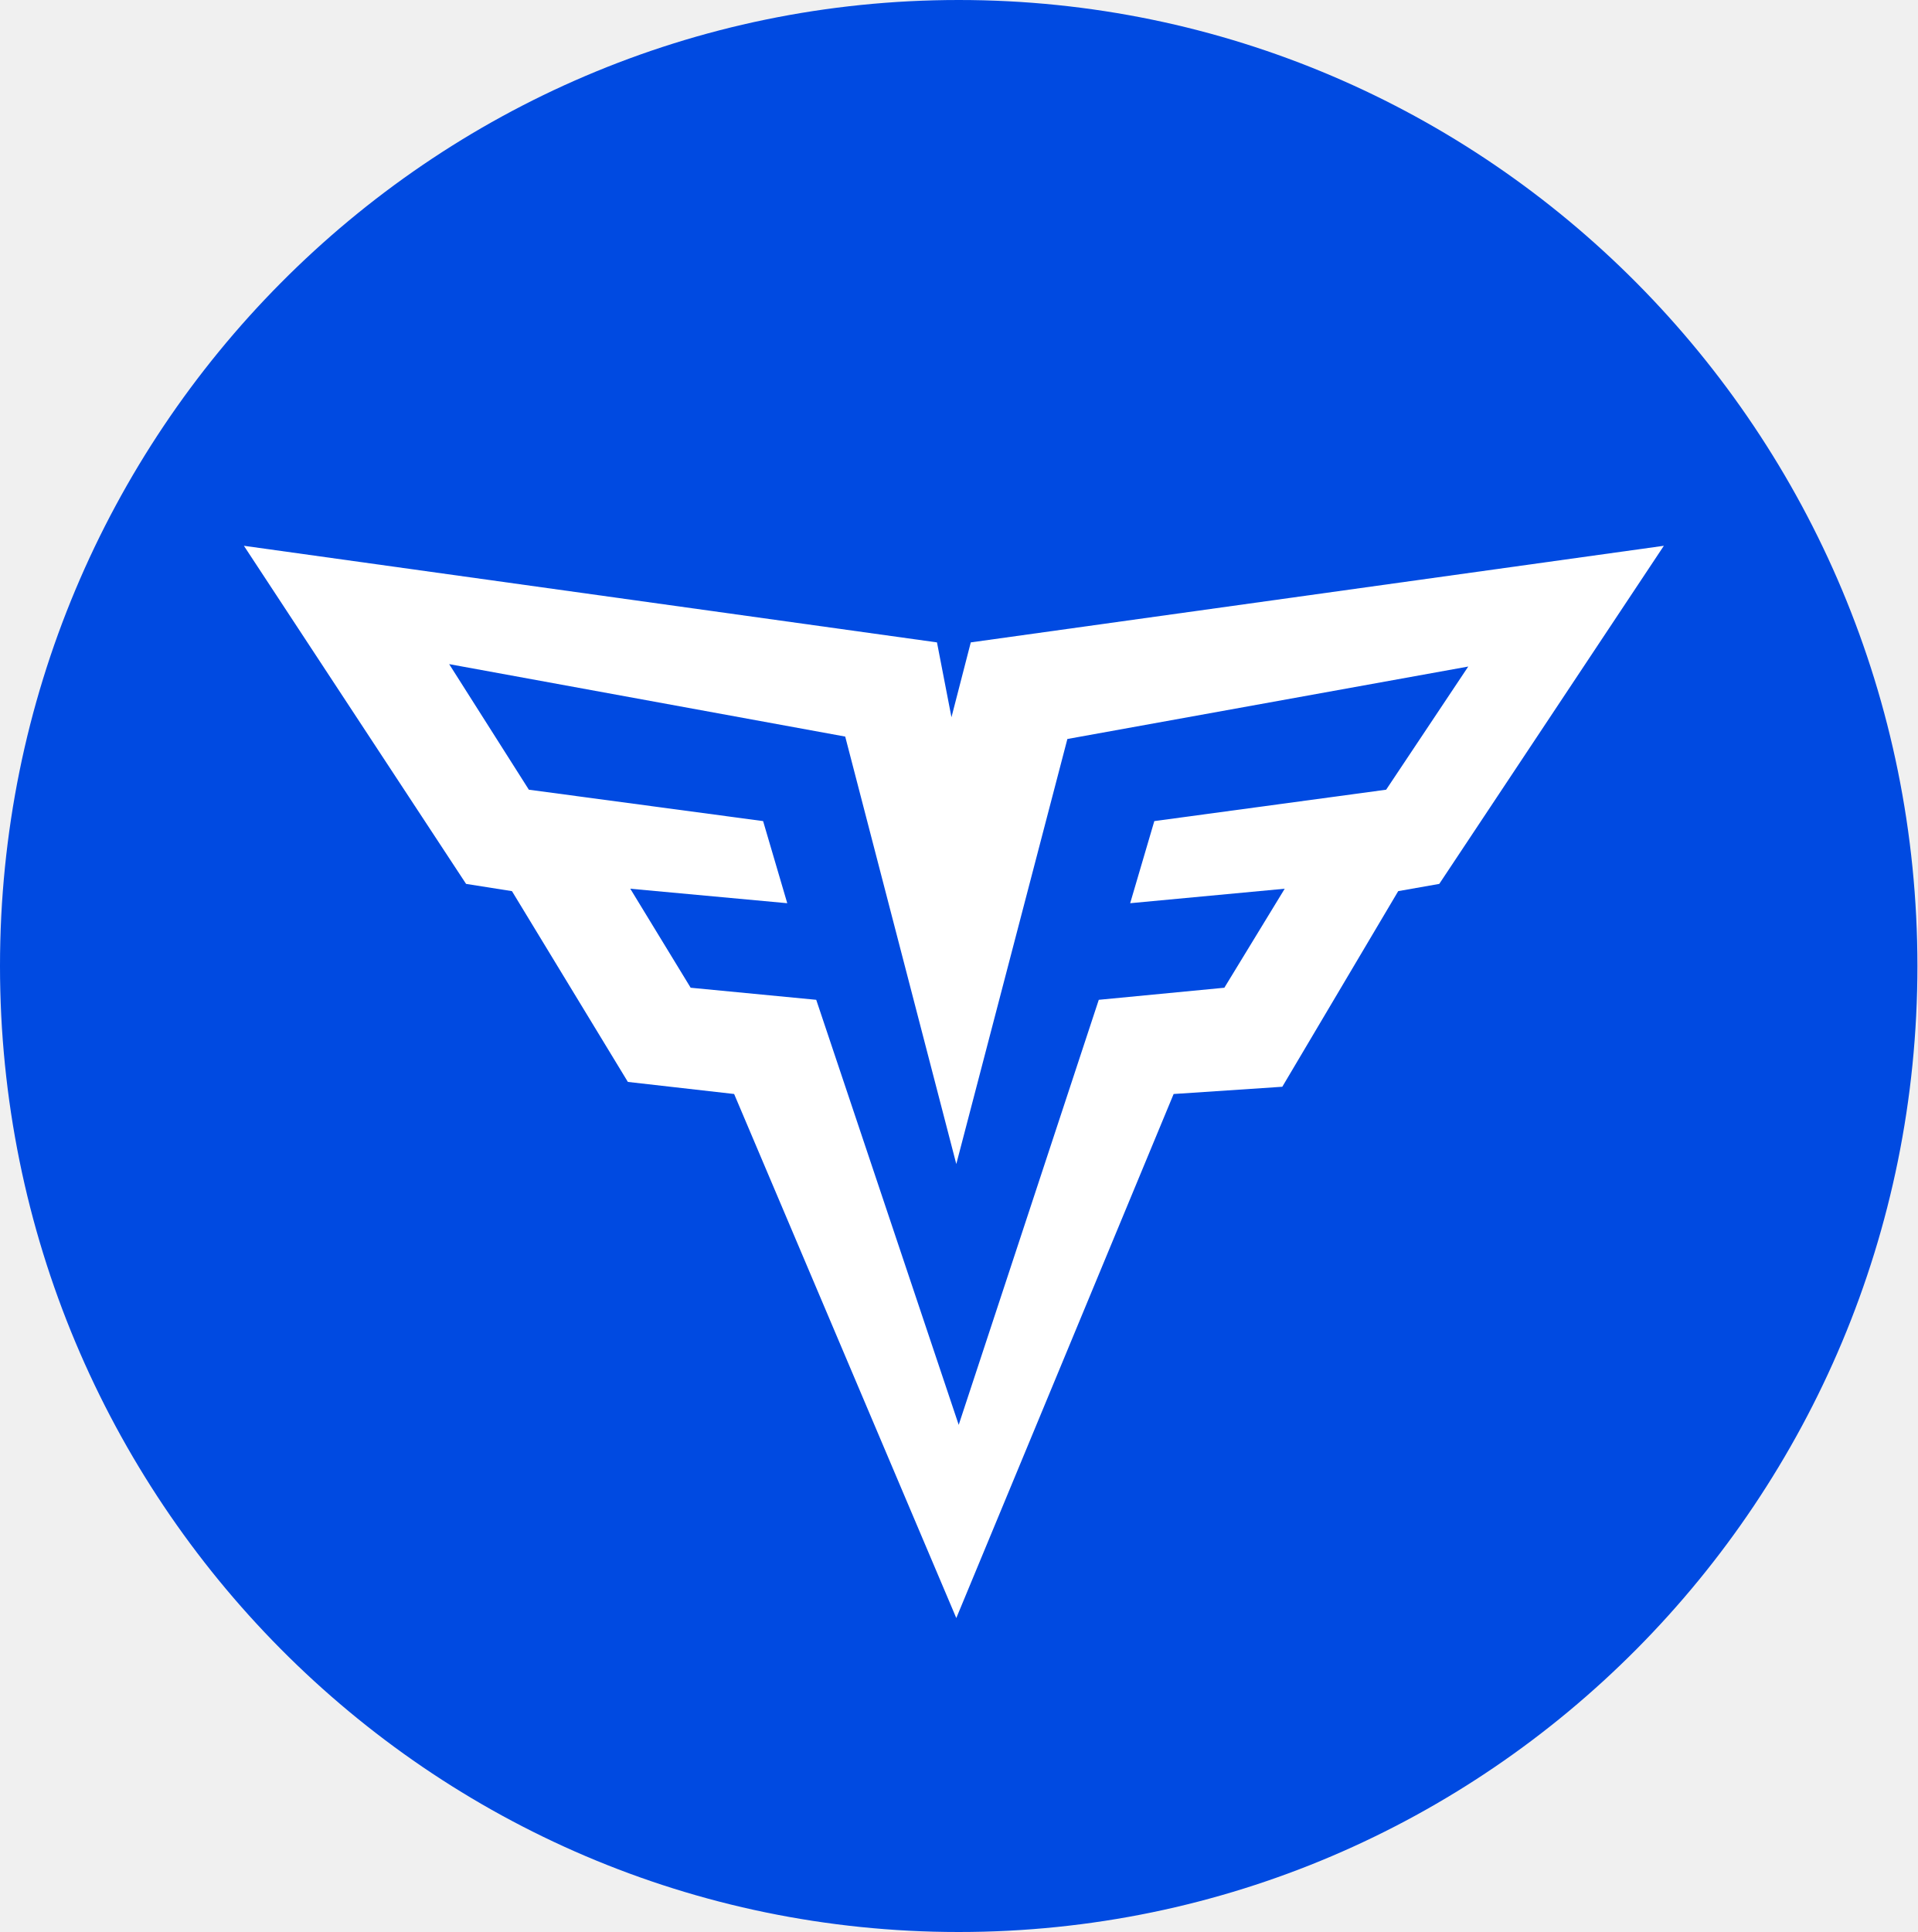
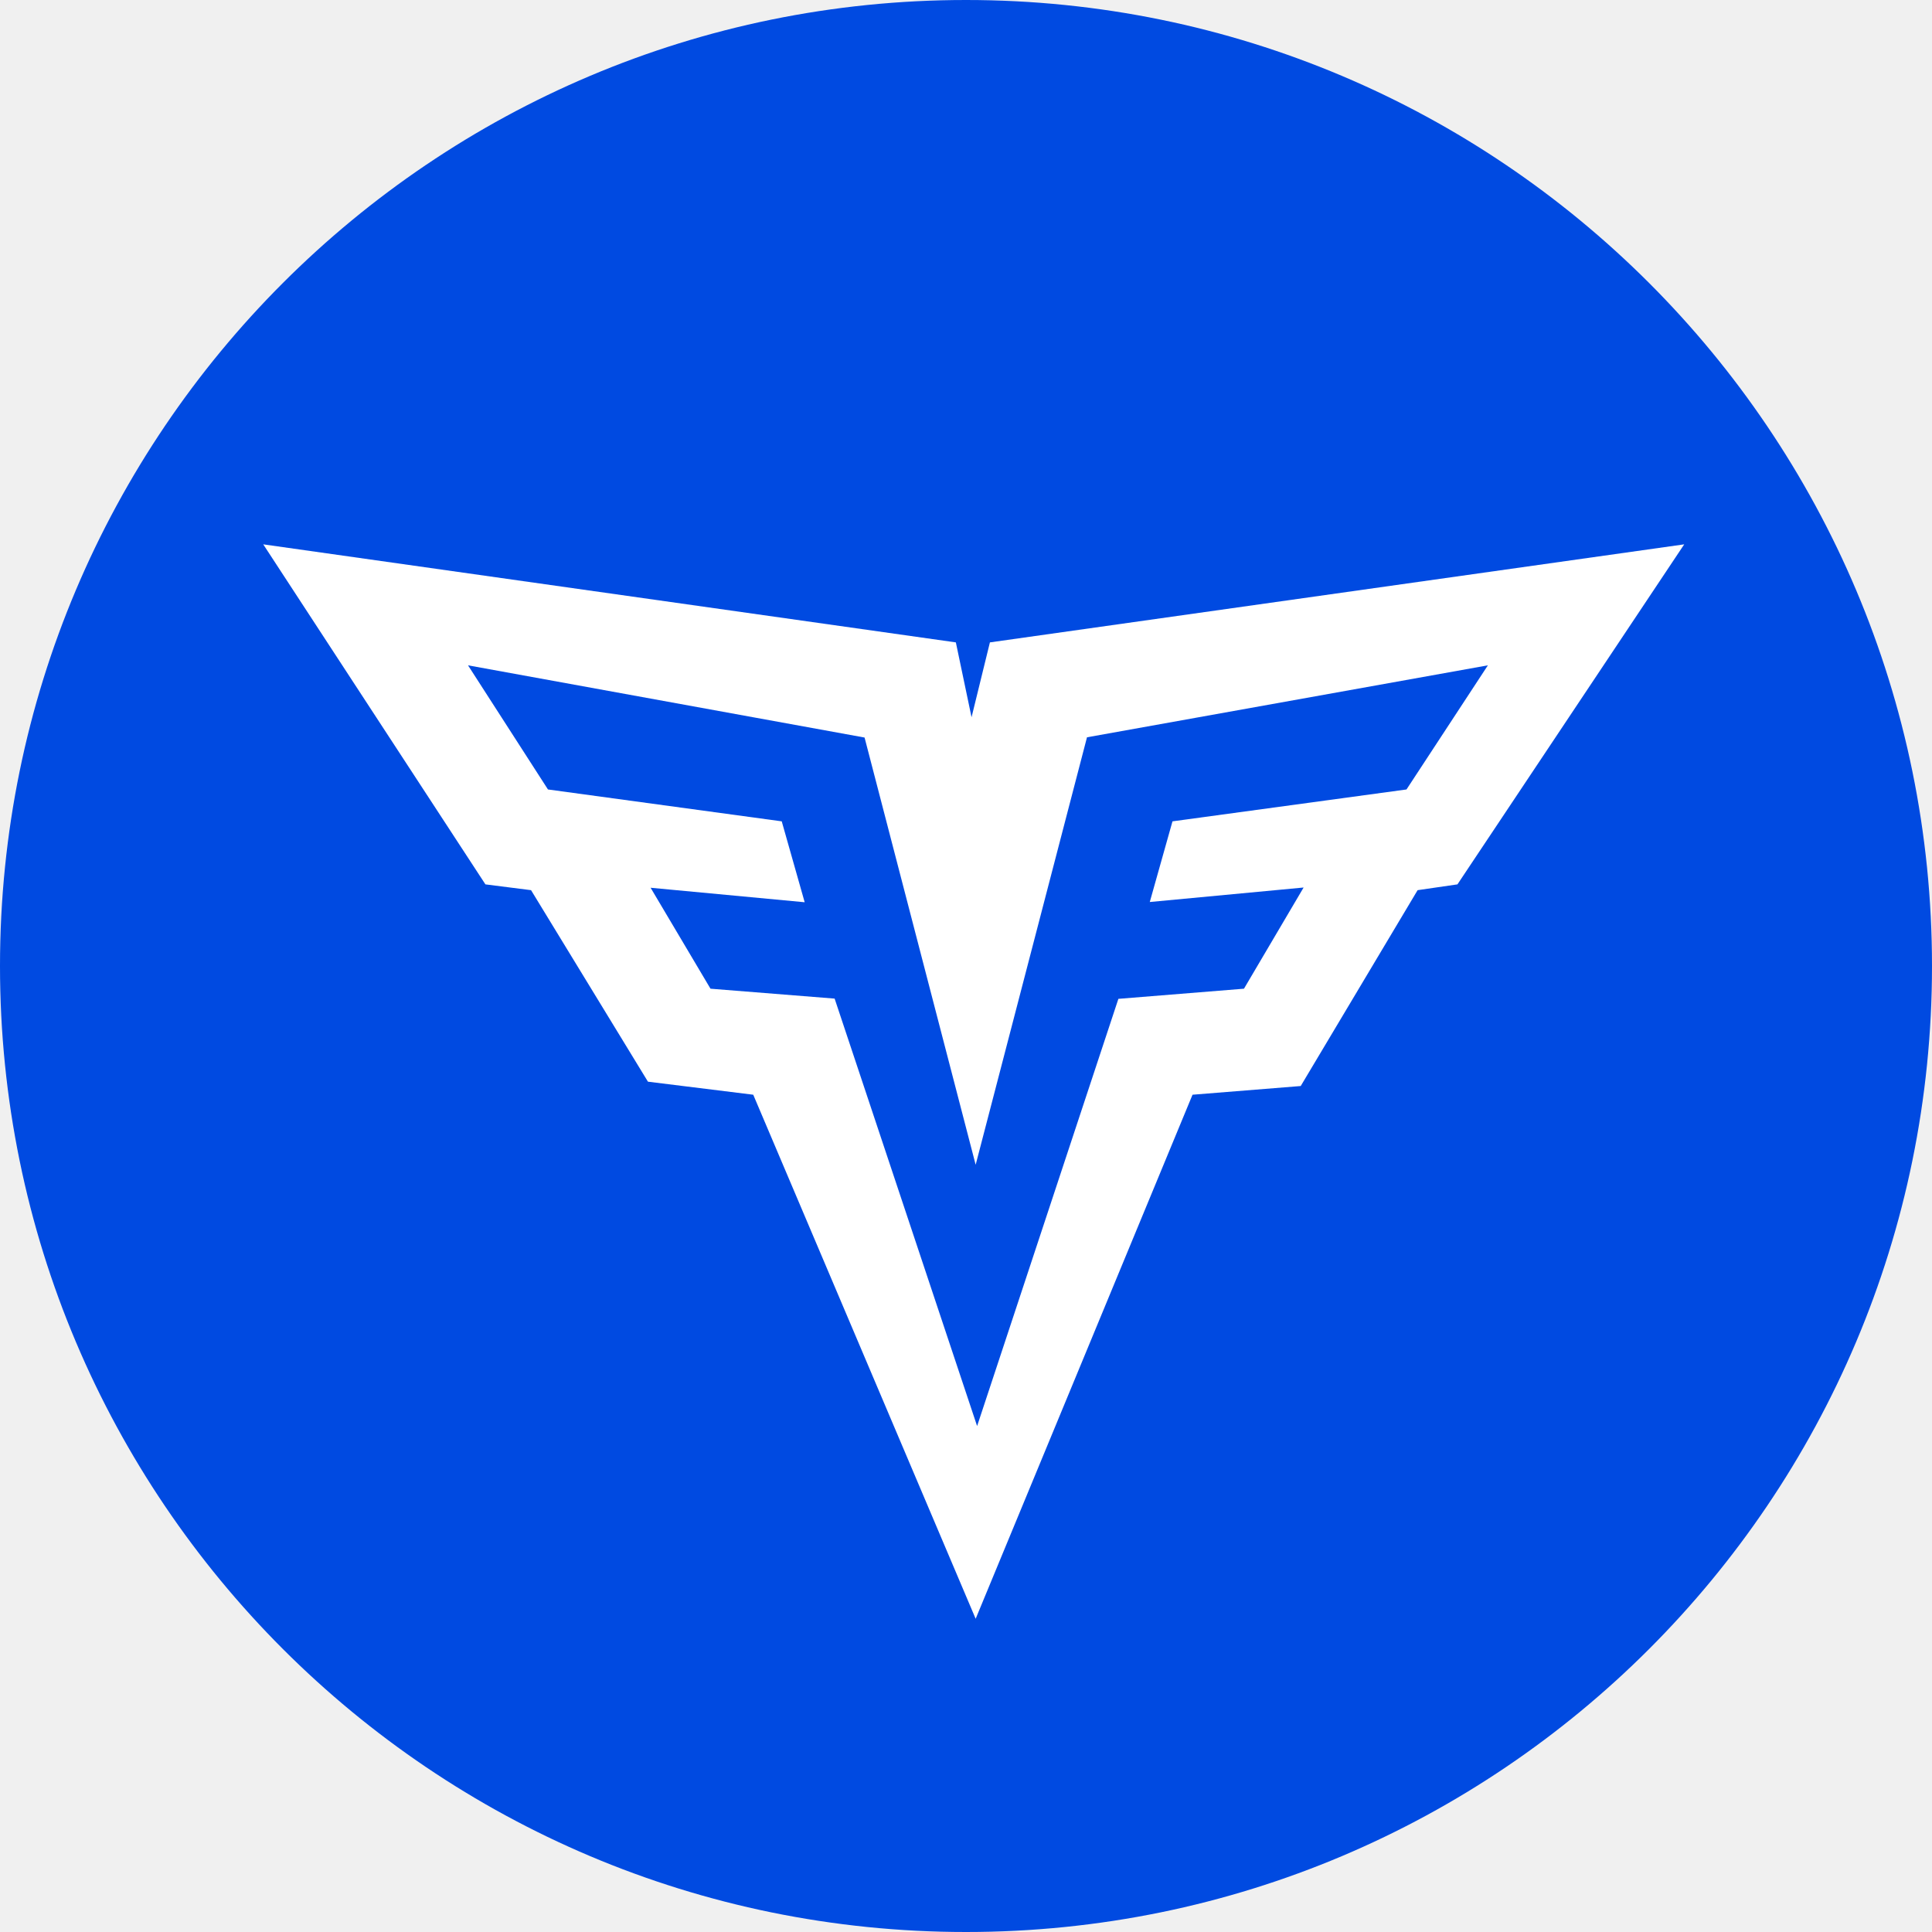
- <svg xmlns="http://www.w3.org/2000/svg" fill="none" viewBox=".8 0 79.4 80">
-   <ellipse cx="40.5" cy="40" fill="#004AE1" rx="39.7" ry="40" />
-   <g fill-rule="evenodd" clip-path="url(#a)" clip-rule="evenodd">
-     <path fill="#fff" d="m40.2 29.7-.6-3.1-28.7-4 9.2 14 1.9.3 4.8 7.9 4.4.5L40.4 67l9-21.7 4.5-.3 4.8-8.1 1.7-.3 9.3-14-28.7 4-.8 3.1Z" />
-     <path fill="#004AE1" d="m35.8 30.5-16.4-3 3.3 5.2 9.7 1.3 1 3.4-6.5-.6 2.5 4.1 5.2.5L40.5 59l5.8-17.6 5.2-.5 2.5-4.1-6.4.6 1-3.4 9.6-1.3 3.4-5.1-16.6 3-4.6 17.6-4.6-17.7Z" />
-   </g>
-   <defs>
-     <clipPath id="a">
-       <path fill="#fff" d="M0 0h58.8v44.5H0z" transform="translate(10.9 22.5)" />
-     </clipPath>
-   </defs>
+ <svg xmlns="http://www.w3.org/2000/svg" viewBox="0 0 80 80">
+   <circle cx="40" cy="40" r="40" fill="#004ae1" />
+   <path fill="#fff" d="m10.9 22.54 9.2 14.08 1.89.24 4.84 7.93 4.36.54 9.21 21.7 8.98-21.7 4.48-.36 4.84-8.11 1.65-.24 9.39-14.08-28.75 4.06-.76 3.1-.65-3.1zm8.48 5.01 16.42 2.99 4.6 17.69 4.61-17.7 16.6-2.98-3.37 5.14-9.69 1.32-.94 3.34 6.37-.6-2.47 4.19-5.2.42-5.85 17.69-5.9-17.7-5.14-.41-2.48-4.18 6.38.6-.95-3.35-9.68-1.32z" />
</svg>
